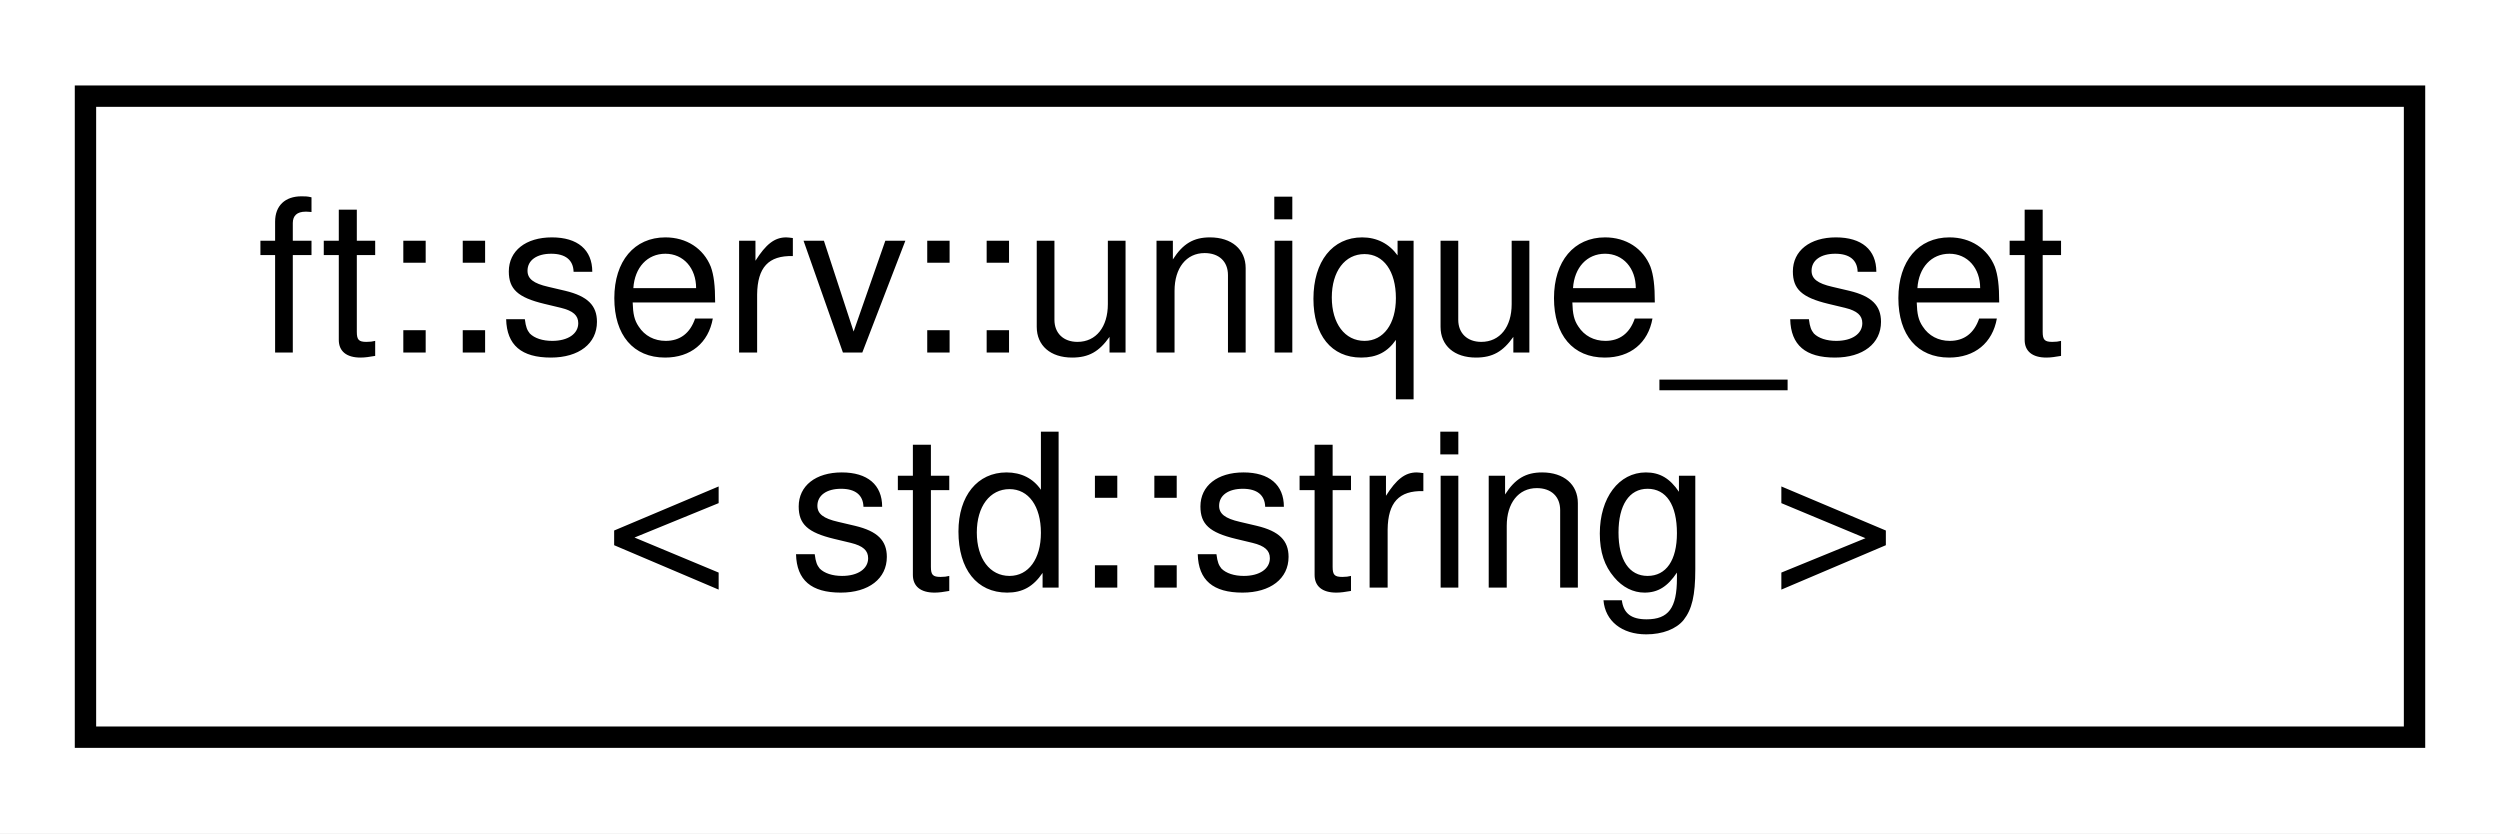
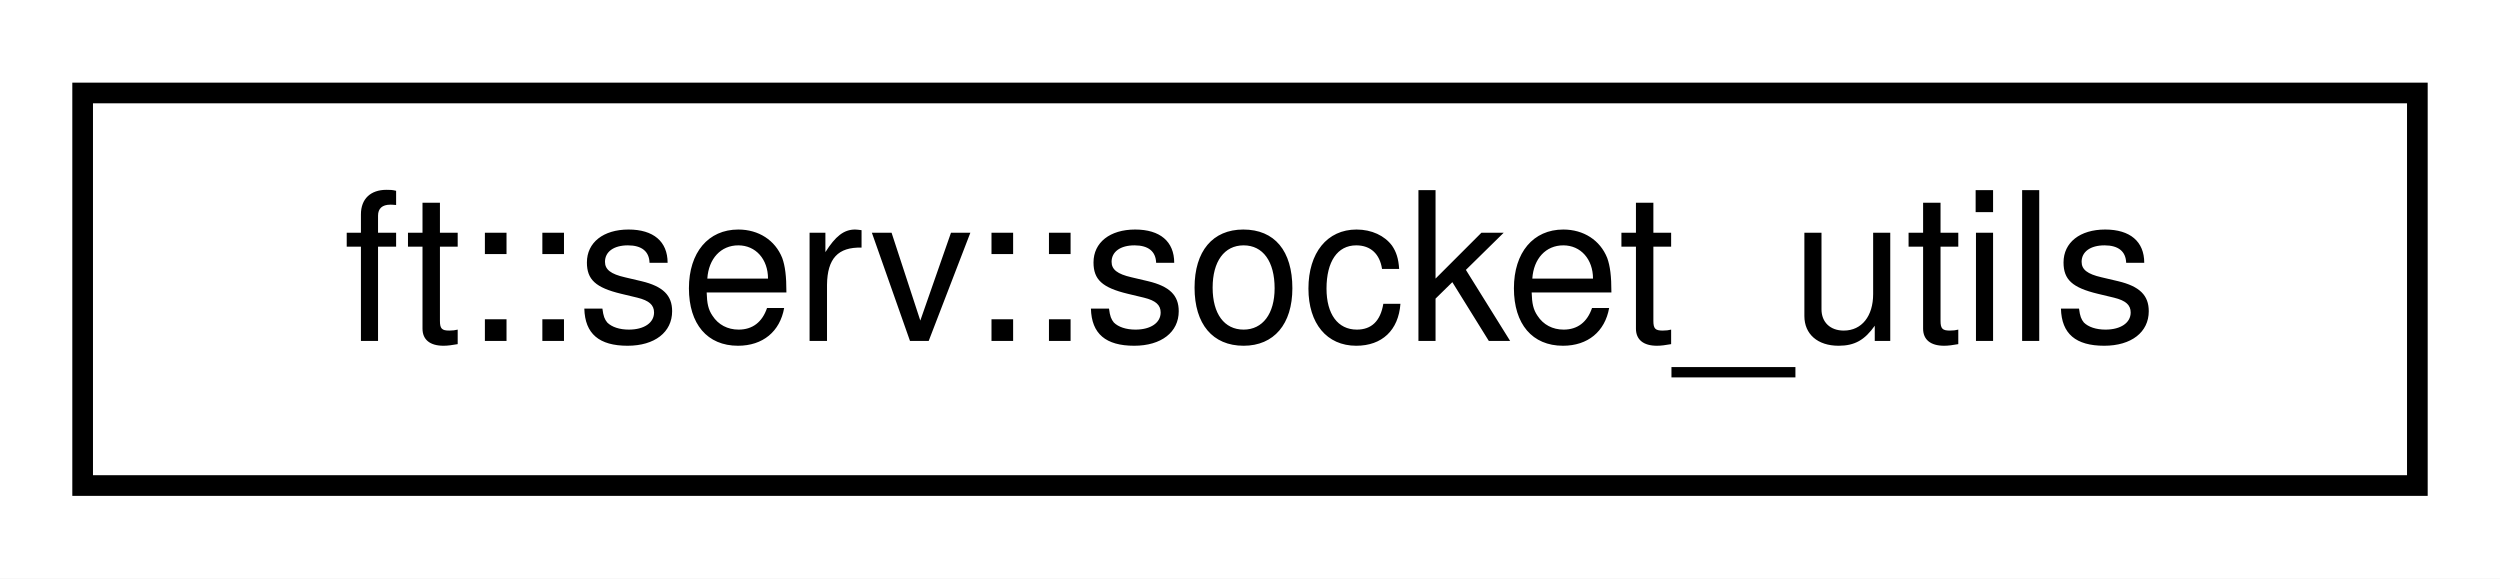
- <svg xmlns="http://www.w3.org/2000/svg" xmlns:xlink="http://www.w3.org/1999/xlink" width="117pt" height="39pt" viewBox="0.00 0.00 117.00 39.00">
-   <g id="graph0" class="graph" transform="scale(1 1) rotate(0) translate(4 35)">
-     <polygon fill="white" stroke="transparent" points="-4,4 -4,-35 113,-35 113,4 -4,4" />
+ <svg xmlns="http://www.w3.org/2000/svg" xmlns:xlink="http://www.w3.org/1999/xlink" width="121pt" height="28pt" viewBox="0.00 0.00 121.00 28.00">
+   <g id="graph0" class="graph" transform="scale(1 1) rotate(0) translate(4 24)">
+     <polygon fill="white" stroke="transparent" points="-4,4 -4,-24 117,-24 117,4 -4,4" />
    <g id="node1" class="node">
      <g id="a_node1">
-         <a xlink:href="structft_1_1serv_1_1unique__set.html" target="_top" xlink:title=" ">
-           <polygon fill="white" stroke="black" points="0,-0.5 0,-30.5 109,-30.5 109,-0.5 0,-0.5" />
-           <text text-anchor="start" x="8" y="-18.5" font-family="Helvetica,sans-Serif" font-size="10.00">ft::serv::unique_set</text>
-           <text text-anchor="middle" x="54.5" y="-7.5" font-family="Helvetica,sans-Serif" font-size="10.00">&lt; std::string &gt;</text>
+         <a xlink:href="structft_1_1serv_1_1socket__utils.html" target="_top" xlink:title=" ">
+           <polygon fill="white" stroke="black" points="0,-0.5 0,-19.5 113,-19.5 113,-0.5 0,-0.5" />
+           <text text-anchor="middle" x="56.5" y="-7.5" font-family="Helvetica,sans-Serif" font-size="10.00">ft::serv::socket_utils</text>
        </a>
      </g>
    </g>
  </g>
</svg>
